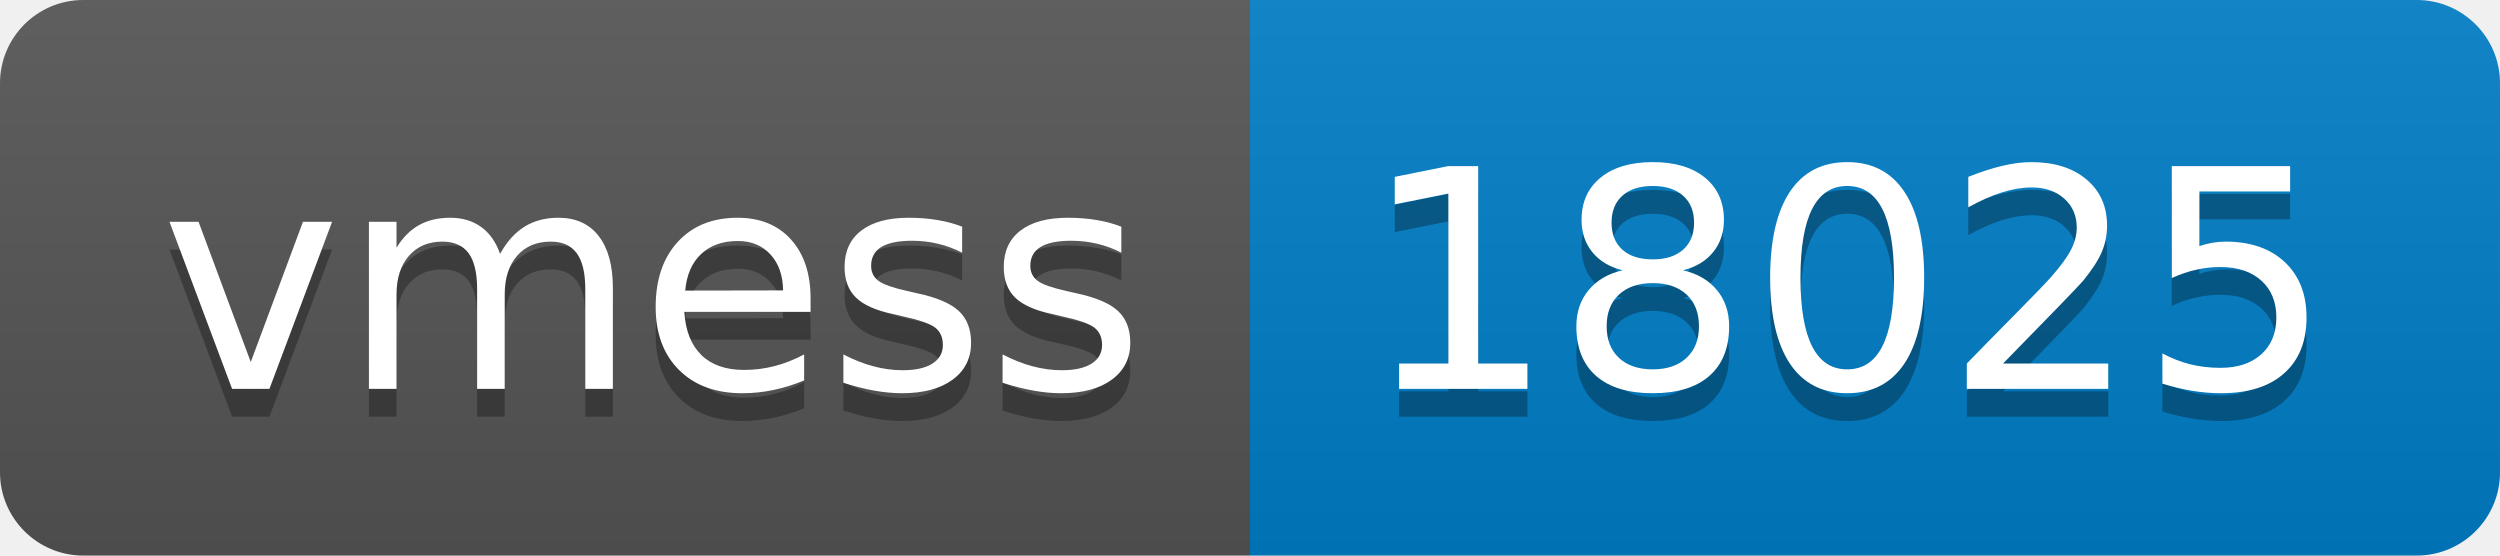
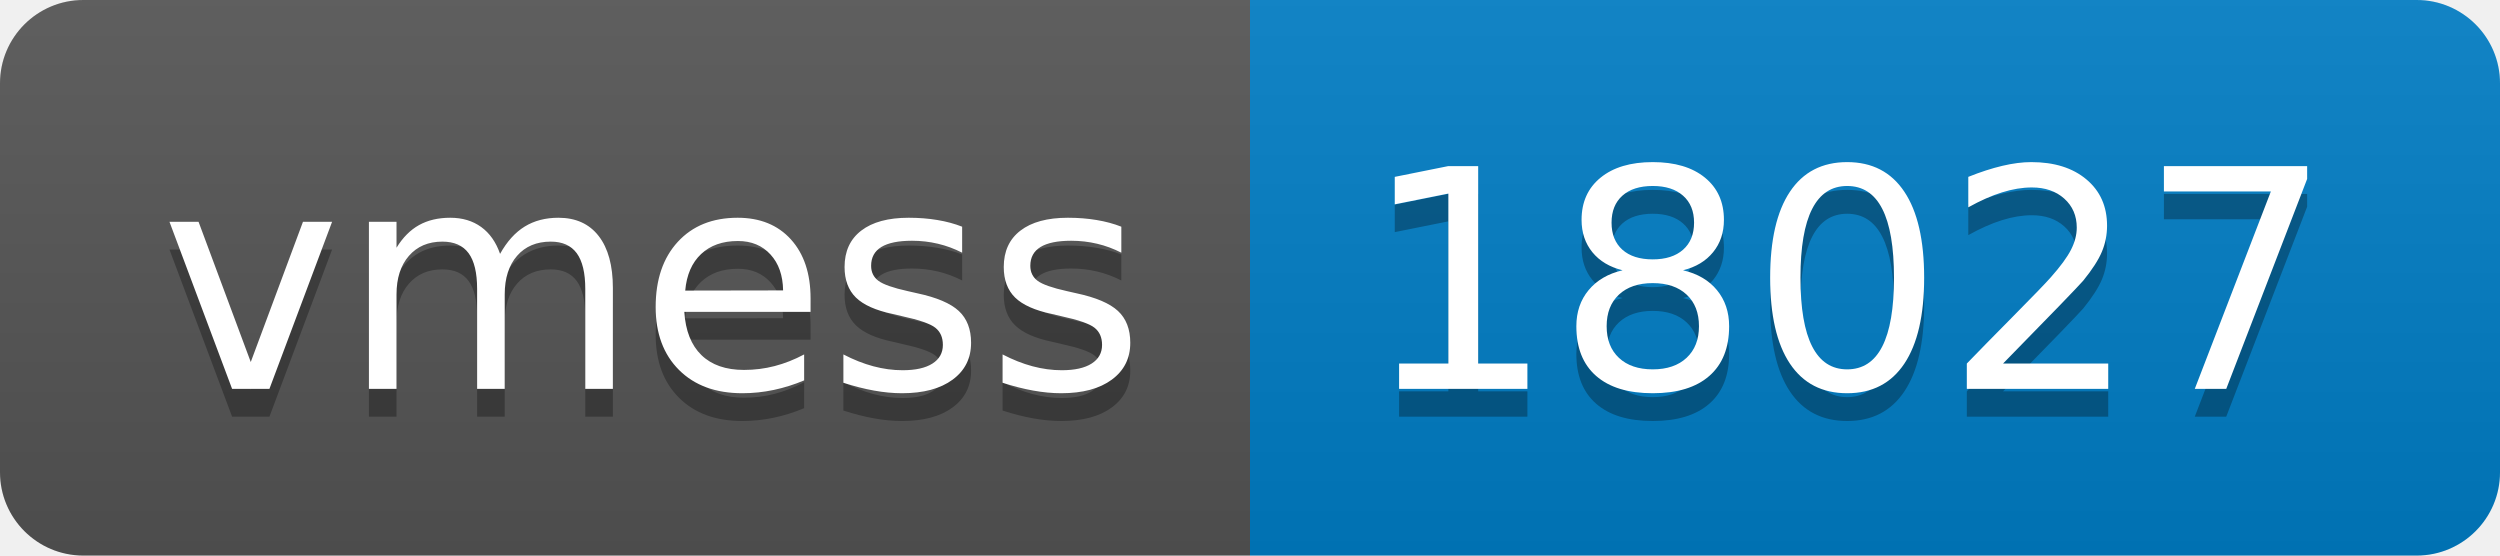
- <svg xmlns="http://www.w3.org/2000/svg" width="90" height="20" role="img" aria-label="vmess: 18025">
+ <svg xmlns="http://www.w3.org/2000/svg" width="90" height="20" role="img" aria-label="vmess: 18027">
  <linearGradient id="s" x2="0" y2="100%">
    <stop offset="0" stop-color="#bbb" stop-opacity=".1" />
    <stop offset="1" stop-opacity=".1" />
  </linearGradient>
  <clipPath id="r">
    <rect width="90" height="20" rx="3" fill="#fff" />
  </clipPath>
  <g clip-path="url(#r)">
    <rect width="45" height="20" fill="#555" />
    <rect x="45" width="45" height="20" fill="#007ec6" />
    <rect width="90" height="20" fill="url(#s)" />
  </g>
  <g fill="#fff" text-anchor="middle" font-family="Verdana,Geneva,DejaVu Sans,sans-serif" text-rendering="geometricPrecision" font-size="110">
    <text aria-hidden="true" x="235" y="150" fill="#010101" fill-opacity=".3" transform="scale(.1)" textLength="350">vmess</text>
    <text x="235" y="140" transform="scale(.1)" fill="#fff" textLength="350">vmess</text>
-     <text aria-hidden="true" x="665" y="150" fill="#010101" fill-opacity=".3" transform="scale(.1)" textLength="350">18025</text>
-     <text x="665" y="140" transform="scale(.1)" fill="#fff" textLength="350">18025</text>
+     <text aria-hidden="true" x="665" y="150" fill="#010101" fill-opacity=".3" transform="scale(.1)" textLength="350">18027</text>
+     <text x="665" y="140" transform="scale(.1)" fill="#fff" textLength="350">18027</text>
  </g>
</svg>
